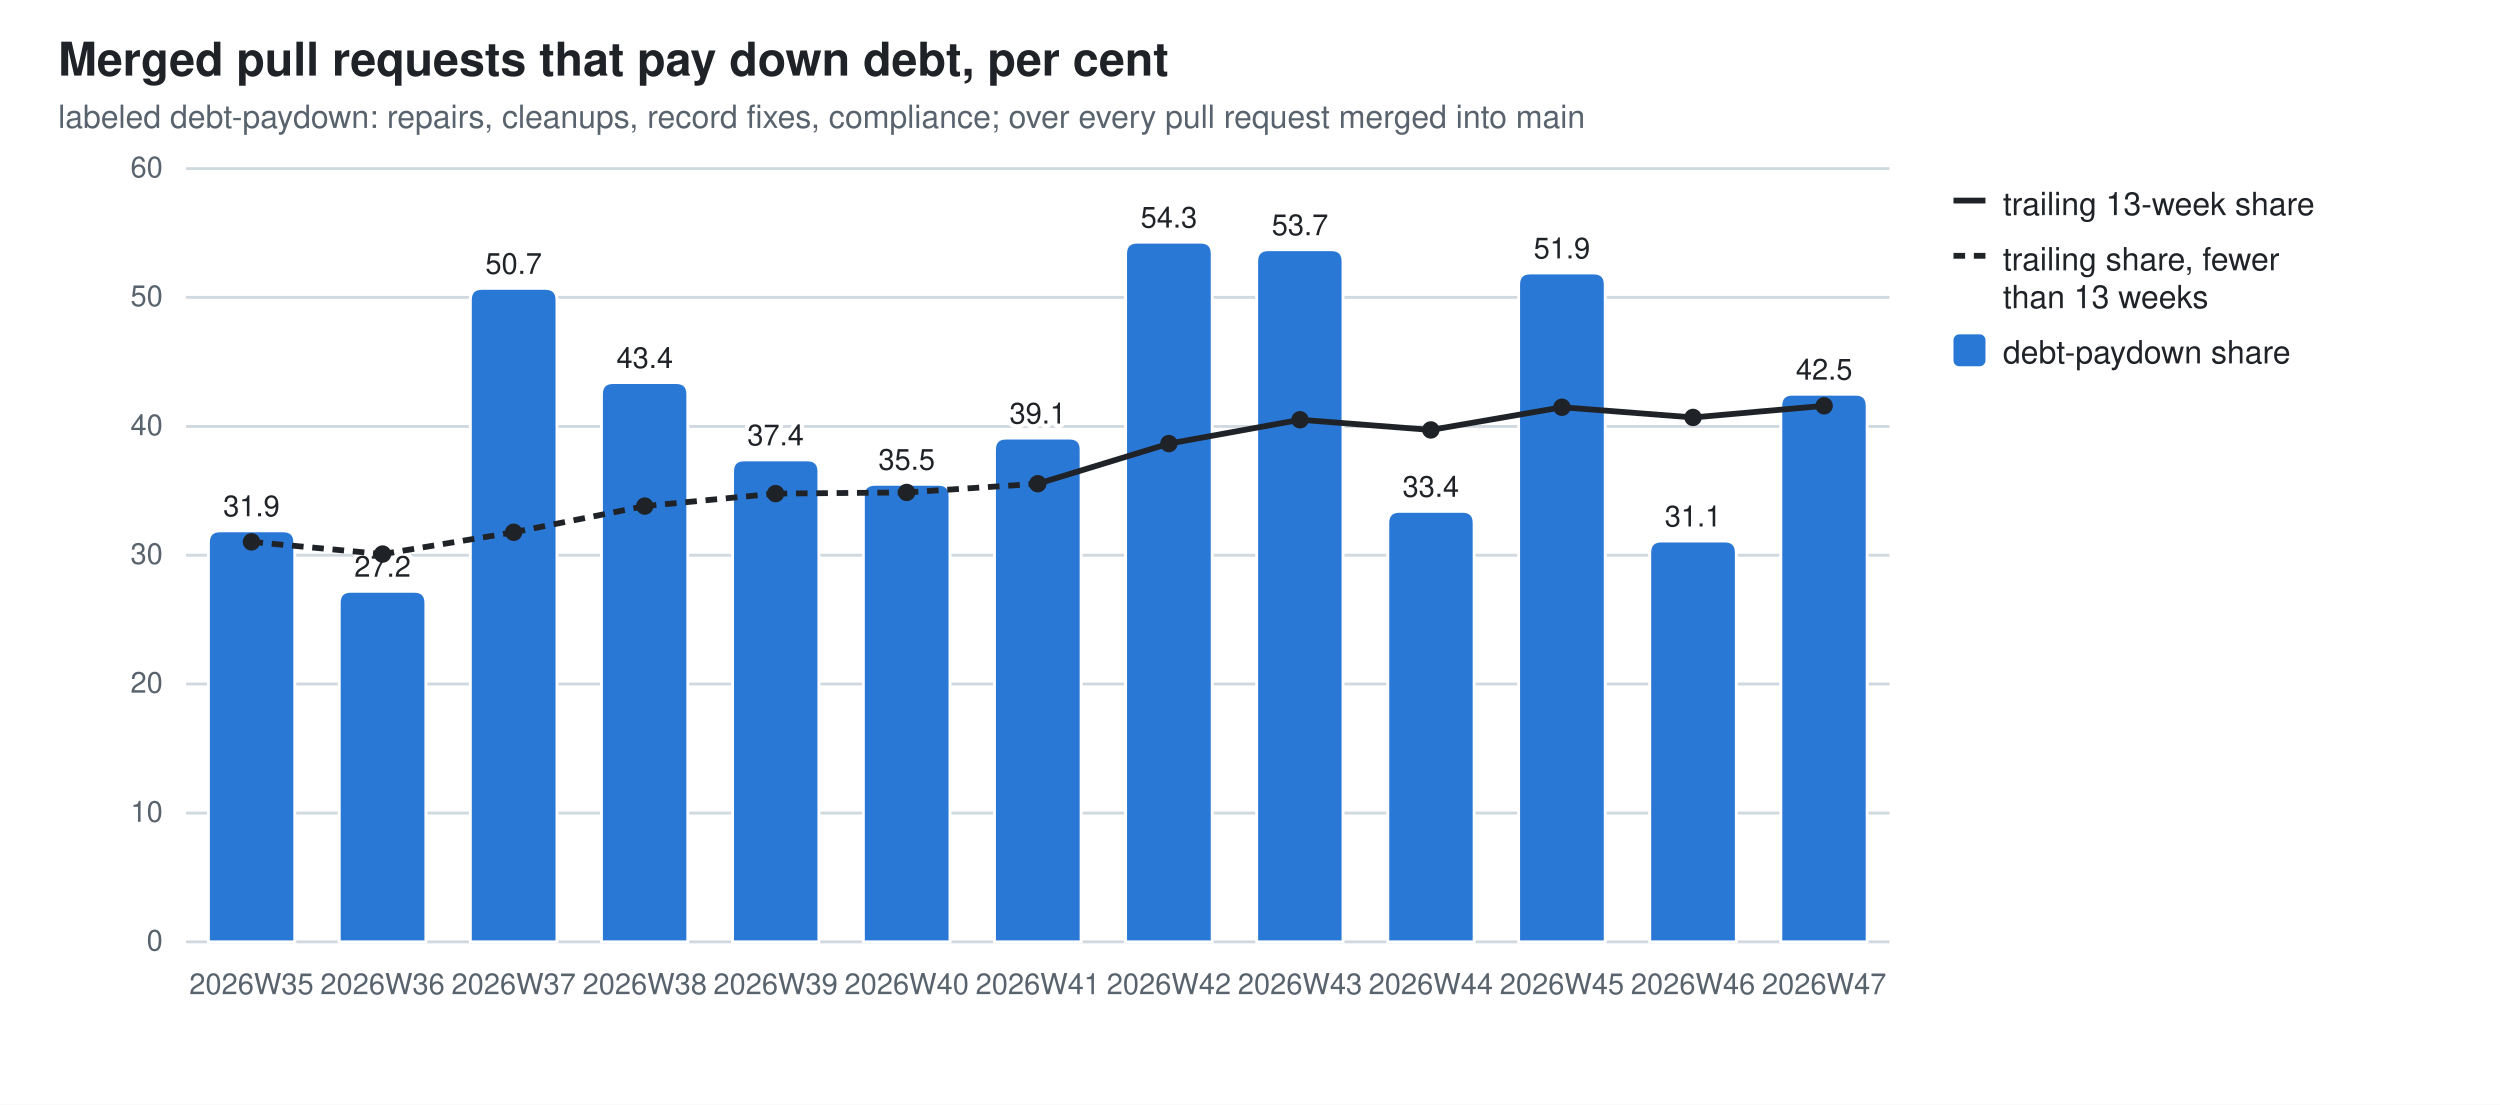
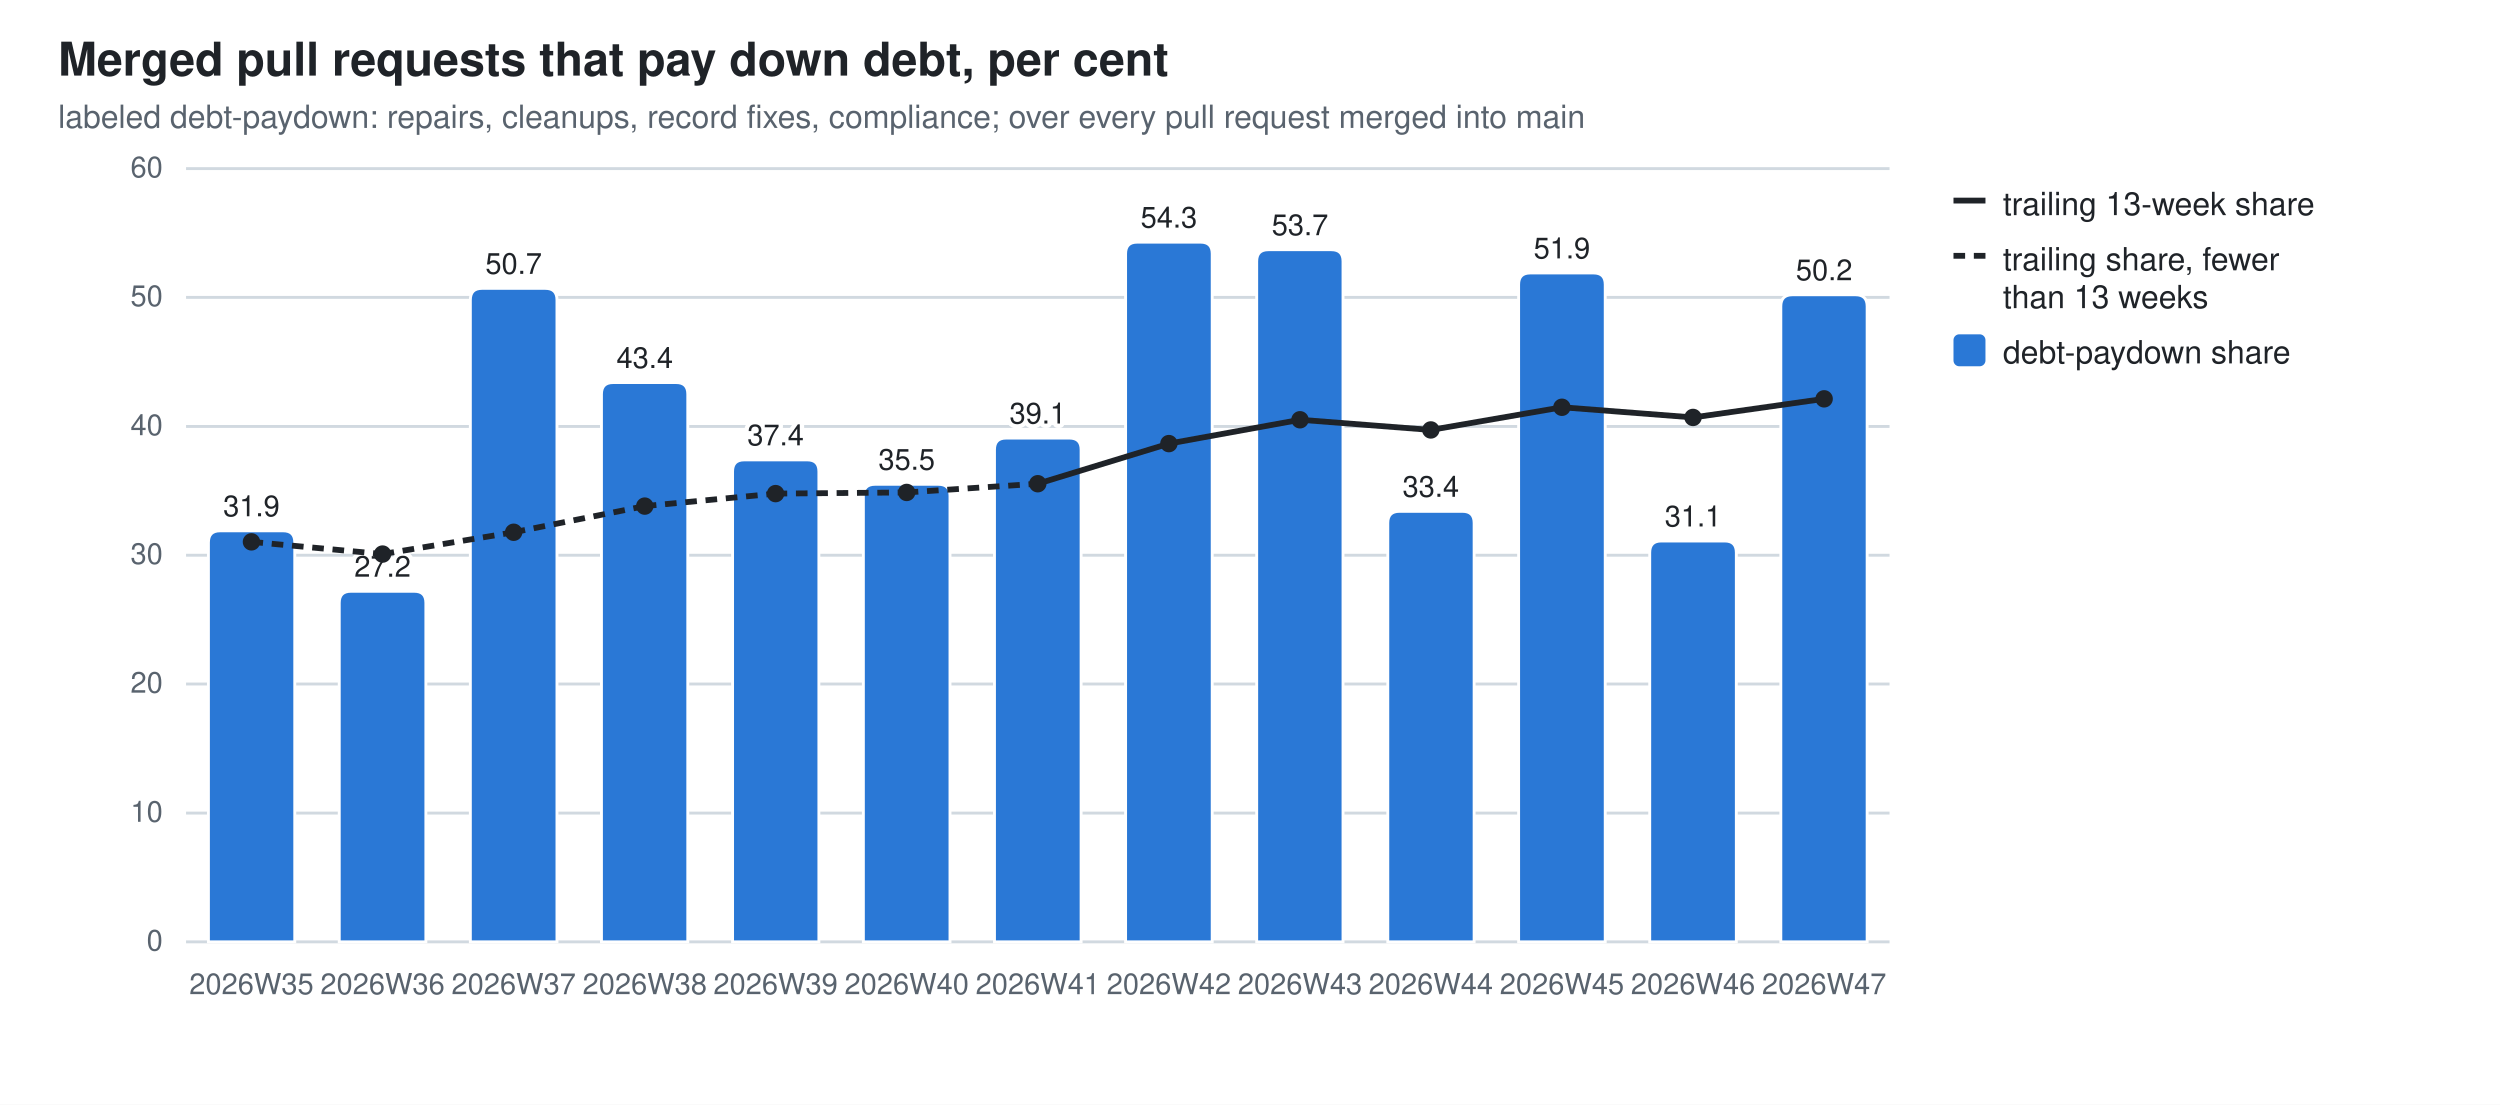
<svg xmlns="http://www.w3.org/2000/svg" width="860" height="380" viewBox="0 0 860 380" role="img" aria-label="Merged pull requests that pay down debt, per cent">
  <style>
  .bg{fill:#ffffff} .fg{fill:#1f2328} .mut{fill:#59636e} .grid{stroke:#d1d9e0}
  .seg{stroke:#ffffff;stroke-width:1} .tr{stroke:#1f2328;fill:none} .trd{fill:#1f2328}
  .val{paint-order:stroke;stroke:#ffffff;stroke-width:3px;stroke-linejoin:round}
  .s0{fill:#2a78d6}
  @media (prefers-color-scheme: dark){
    .bg{fill:#0d1117} .fg{fill:#e6edf3} .mut{fill:#9198a1} .grid{stroke:#30363d}
    .seg{stroke:#0d1117} .val{stroke:#0d1117} .tr{stroke:#e6edf3} .trd{fill:#e6edf3} .s0{fill:#3987e5}}
  text{font-family:-apple-system,BlinkMacSystemFont,"Segoe UI",Helvetica,Arial,sans-serif}
</style>
  <rect class="bg" width="860" height="380" />
  <text class="fg" x="20" y="26" font-size="16" font-weight="600">Merged pull requests that pay down debt, per cent</text>
  <text class="mut" x="20" y="44" font-size="11">labeled debt-paydown: repairs, cleanups, record fixes, compliance; over every pull request merged into main</text>
  <line class="grid" x1="64" y1="324.0" x2="650.0" y2="324.0" stroke-width="1" />
  <text class="mut" x="56" y="327.0" font-size="10" text-anchor="end">0</text>
  <line class="grid" x1="64" y1="279.7" x2="650.0" y2="279.7" stroke-width="1" />
  <text class="mut" x="56" y="282.7" font-size="10" text-anchor="end">10</text>
  <line class="grid" x1="64" y1="235.3" x2="650.0" y2="235.3" stroke-width="1" />
  <text class="mut" x="56" y="238.3" font-size="10" text-anchor="end">20</text>
  <line class="grid" x1="64" y1="191.0" x2="650.0" y2="191.0" stroke-width="1" />
  <text class="mut" x="56" y="194.0" font-size="10" text-anchor="end">30</text>
  <line class="grid" x1="64" y1="146.7" x2="650.0" y2="146.7" stroke-width="1" />
  <text class="mut" x="56" y="149.7" font-size="10" text-anchor="end">40</text>
  <line class="grid" x1="64" y1="102.3" x2="650.0" y2="102.3" stroke-width="1" />
  <text class="mut" x="56" y="105.3" font-size="10" text-anchor="end">50</text>
  <line class="grid" x1="64" y1="58.0" x2="650.0" y2="58.0" stroke-width="1" />
  <text class="mut" x="56" y="61.0" font-size="10" text-anchor="end">60</text>
  <path class="seg s0" d="M71.7,324.0 V186.6 Q71.7,182.6 75.7,182.6 H97.4 Q101.4,182.6 101.4,186.6 V324.0 Z" />
  <text class="mut" x="86.5" y="342" font-size="10" text-anchor="middle">2026W35</text>
  <text class="fg val" x="86.5" y="177.6" font-size="10" text-anchor="middle">31.9</text>
  <path class="seg s0" d="M116.7,324.0 V207.4 Q116.7,203.4 120.7,203.4 H142.5 Q146.5,203.4 146.5,207.4 V324.0 Z" />
  <text class="mut" x="131.6" y="342" font-size="10" text-anchor="middle">2026W36</text>
  <text class="fg val" x="131.6" y="198.4" font-size="10" text-anchor="middle">27.2</text>
  <path class="seg s0" d="M161.8,324.0 V103.2 Q161.8,99.2 165.8,99.2 H187.6 Q191.6,99.2 191.6,103.2 V324.0 Z" />
  <text class="mut" x="176.7" y="342" font-size="10" text-anchor="middle">2026W37</text>
  <text class="fg val" x="176.7" y="94.2" font-size="10" text-anchor="middle">50.7</text>
  <path class="seg s0" d="M206.9,324.0 V135.6 Q206.9,131.6 210.9,131.6 H232.6 Q236.6,131.6 236.6,135.6 V324.0 Z" />
  <text class="mut" x="221.8" y="342" font-size="10" text-anchor="middle">2026W38</text>
  <text class="fg val" x="221.8" y="126.6" font-size="10" text-anchor="middle">43.4</text>
  <path class="seg s0" d="M252.0,324.0 V162.2 Q252.0,158.2 256.0,158.2 H277.7 Q281.7,158.2 281.7,162.2 V324.0 Z" />
  <text class="mut" x="266.8" y="342" font-size="10" text-anchor="middle">2026W39</text>
  <text class="fg val" x="266.8" y="153.2" font-size="10" text-anchor="middle">37.4</text>
  <path class="seg s0" d="M297.0,324.0 V170.6 Q297.0,166.6 301.0,166.6 H322.8 Q326.8,166.6 326.8,170.6 V324.0 Z" />
  <text class="mut" x="311.9" y="342" font-size="10" text-anchor="middle">2026W40</text>
  <text class="fg val" x="311.9" y="161.6" font-size="10" text-anchor="middle">35.5</text>
  <path class="seg s0" d="M342.1,324.0 V154.7 Q342.1,150.7 346.1,150.7 H367.9 Q371.9,150.7 371.9,154.7 V324.0 Z" />
  <text class="mut" x="357.0" y="342" font-size="10" text-anchor="middle">2026W41</text>
  <text class="fg val" x="357.0" y="145.7" font-size="10" text-anchor="middle">39.1</text>
  <path class="seg s0" d="M387.2,324.0 V87.3 Q387.2,83.3 391.2,83.3 H413.0 Q417.0,83.3 417.0,87.3 V324.0 Z" />
  <text class="mut" x="402.1" y="342" font-size="10" text-anchor="middle">2026W42</text>
  <text class="fg val" x="402.1" y="78.3" font-size="10" text-anchor="middle">54.3</text>
  <path class="seg s0" d="M432.3,324.0 V89.9 Q432.3,85.9 436.3,85.9 H458.0 Q462.0,85.9 462.0,89.9 V324.0 Z" />
  <text class="mut" x="447.2" y="342" font-size="10" text-anchor="middle">2026W43</text>
  <text class="fg val" x="447.2" y="80.9" font-size="10" text-anchor="middle">53.7</text>
  <path class="seg s0" d="M477.4,324.0 V179.9 Q477.4,175.9 481.4,175.9 H503.1 Q507.1,175.9 507.1,179.9 V324.0 Z" />
  <text class="mut" x="492.2" y="342" font-size="10" text-anchor="middle">2026W44</text>
  <text class="fg val" x="492.2" y="170.9" font-size="10" text-anchor="middle">33.4</text>
  <path class="seg s0" d="M522.4,324.0 V97.9 Q522.4,93.9 526.4,93.9 H548.2 Q552.2,93.9 552.2,97.9 V324.0 Z" />
  <text class="mut" x="537.3" y="342" font-size="10" text-anchor="middle">2026W45</text>
  <text class="fg val" x="537.3" y="88.9" font-size="10" text-anchor="middle">51.9</text>
  <path class="seg s0" d="M567.5,324.0 V190.1 Q567.5,186.1 571.5,186.1 H593.3 Q597.3,186.1 597.3,190.1 V324.0 Z" />
  <text class="mut" x="582.4" y="342" font-size="10" text-anchor="middle">2026W46</text>
  <text class="fg val" x="582.4" y="181.1" font-size="10" text-anchor="middle">31.1</text>
-   <path class="seg s0" d="M612.6,324.0 V139.6 Q612.6,135.6 616.6,135.6 H638.3 Q642.3,135.6 642.3,139.6 V324.0 Z" />
+   <path class="seg s0" d="M612.6,324.0 V105.4 Q612.6,101.4 616.6,101.4 H638.3 Q642.3,101.4 642.3,105.4 V324.0 Z" />
  <text class="mut" x="627.5" y="342" font-size="10" text-anchor="middle">2026W47</text>
-   <text class="fg val" x="627.5" y="130.6" font-size="10" text-anchor="middle">42.5</text>
+   <text class="fg val" x="627.5" y="96.4" font-size="10" text-anchor="middle">50.2</text>
  <line class="tr" x1="86.5" y1="186.4" x2="131.6" y2="190.6" stroke-width="2" stroke-dasharray="4 3" />
  <line class="tr" x1="131.6" y1="190.6" x2="176.7" y2="183.1" stroke-width="2" stroke-dasharray="4 3" />
  <line class="tr" x1="176.7" y1="183.1" x2="221.8" y2="174.1" stroke-width="2" stroke-dasharray="4 3" />
  <line class="tr" x1="221.8" y1="174.1" x2="266.8" y2="169.8" stroke-width="2" stroke-dasharray="4 3" />
  <line class="tr" x1="266.8" y1="169.8" x2="311.9" y2="169.4" stroke-width="2" stroke-dasharray="4 3" />
  <line class="tr" x1="311.9" y1="169.4" x2="357.0" y2="166.4" stroke-width="2" stroke-dasharray="4 3" />
  <line class="tr" x1="357.0" y1="166.4" x2="402.1" y2="152.6" stroke-width="2" />
  <line class="tr" x1="402.1" y1="152.6" x2="447.2" y2="144.4" stroke-width="2" />
  <line class="tr" x1="447.2" y1="144.4" x2="492.2" y2="147.9" stroke-width="2" />
  <line class="tr" x1="492.2" y1="147.9" x2="537.3" y2="140.1" stroke-width="2" />
  <line class="tr" x1="537.3" y1="140.1" x2="582.4" y2="143.6" stroke-width="2" />
-   <line class="tr" x1="582.4" y1="143.6" x2="627.5" y2="139.6" stroke-width="2" />
+   <line class="tr" x1="582.4" y1="143.6" x2="627.5" y2="137.2" stroke-width="2" />
  <circle class="trd" cx="86.5" cy="186.4" r="3" />
  <circle class="trd" cx="131.6" cy="190.6" r="3" />
  <circle class="trd" cx="176.7" cy="183.1" r="3" />
  <circle class="trd" cx="221.8" cy="174.1" r="3" />
  <circle class="trd" cx="266.8" cy="169.8" r="3" />
  <circle class="trd" cx="311.9" cy="169.4" r="3" />
  <circle class="trd" cx="357.0" cy="166.4" r="3" />
  <circle class="trd" cx="402.1" cy="152.6" r="3" />
  <circle class="trd" cx="447.2" cy="144.4" r="3" />
  <circle class="trd" cx="492.2" cy="147.9" r="3" />
  <circle class="trd" cx="537.3" cy="140.1" r="3" />
  <circle class="trd" cx="582.4" cy="143.6" r="3" />
-   <circle class="trd" cx="627.5" cy="139.6" r="3" />
+   <circle class="trd" cx="627.5" cy="137.2" r="3" />
  <line class="tr" x1="672" y1="69" x2="683" y2="69" stroke-width="2" />
  <text class="fg" y="74" font-size="11">
    <tspan x="689" dy="0">trailing 13-week share</tspan>
  </text>
  <line class="tr" x1="672" y1="88" x2="683" y2="88" stroke-width="2" stroke-dasharray="4 3" />
  <text class="fg" y="93" font-size="11">
    <tspan x="689" dy="0">trailing share, fewer</tspan>
    <tspan x="689" dy="13">than 13 weeks</tspan>
  </text>
  <rect class="s0" x="672" y="115" width="11" height="11" rx="2" />
  <text class="fg" y="125" font-size="11">
    <tspan x="689" dy="0">debt-paydown share</tspan>
  </text>
</svg>
